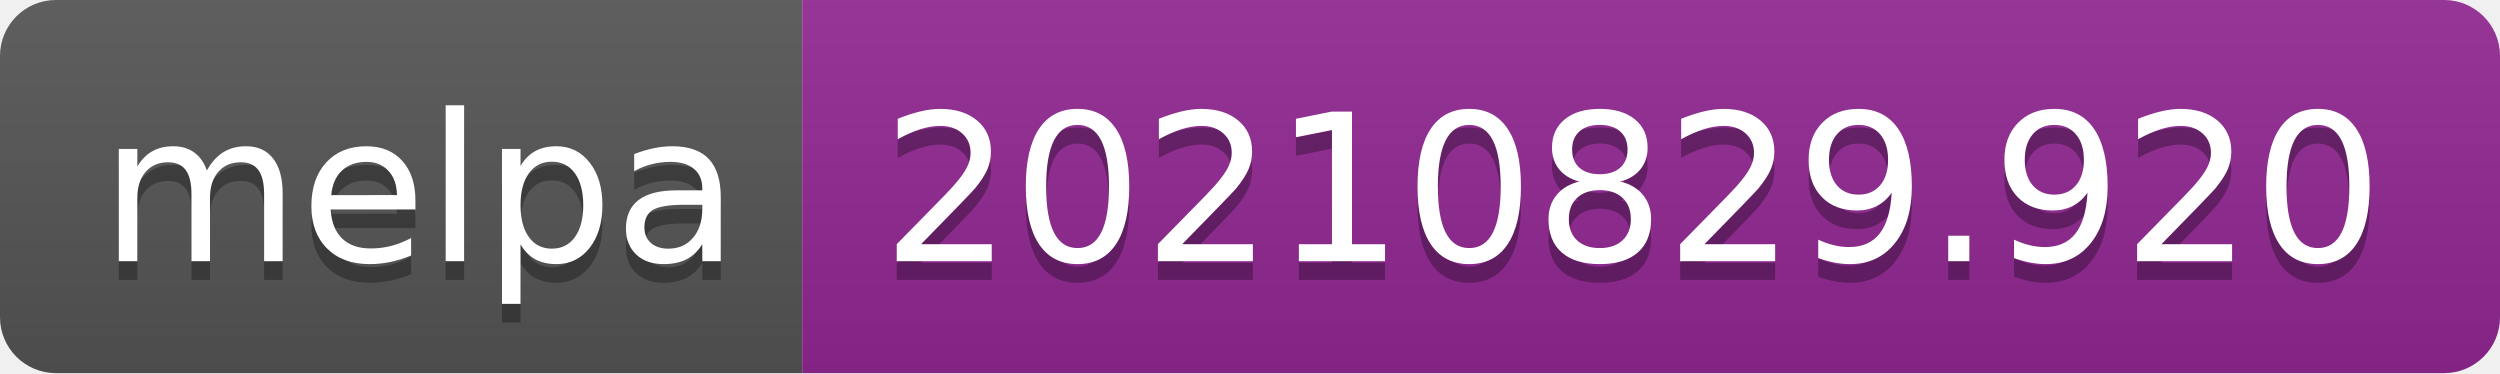
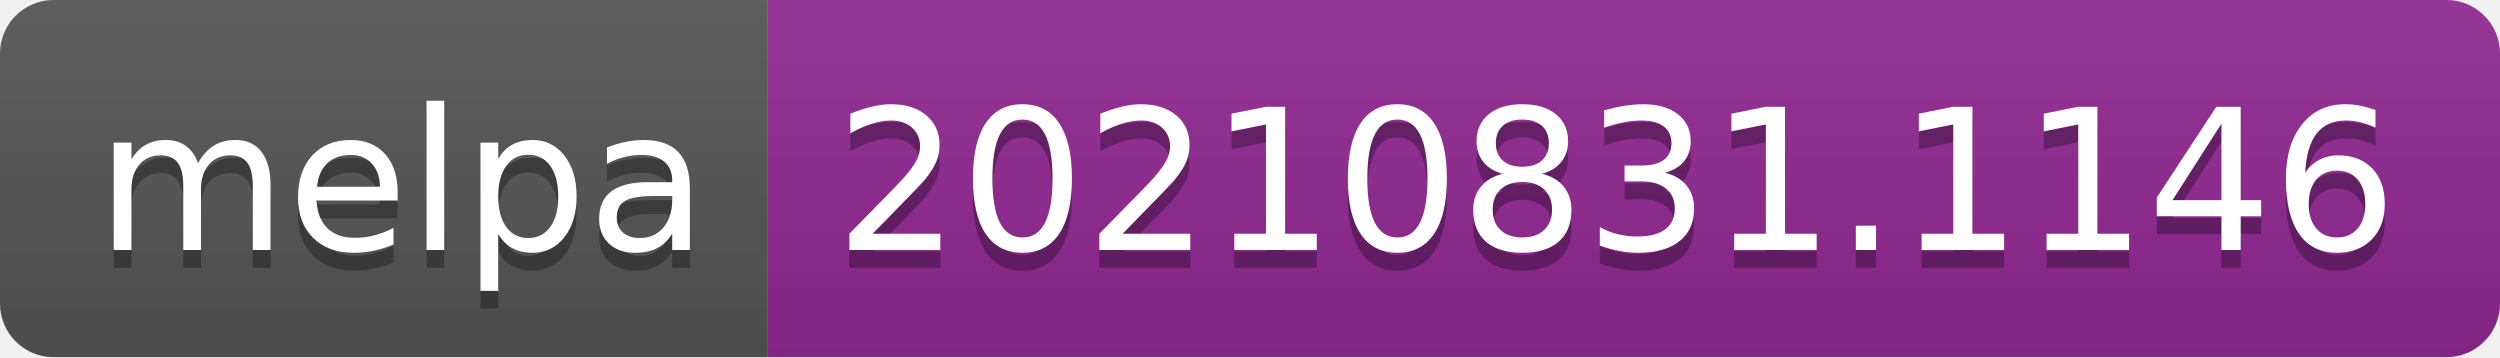
- <svg xmlns="http://www.w3.org/2000/svg" width="134" height="20" role="img" aria-label="melpa: 20210829.920">
+ <svg xmlns="http://www.w3.org/2000/svg" width="140" height="20" role="img" aria-label="melpa: 20210831.1146">
  <linearGradient id="s" x2="0" y2="100%">
    <stop offset="0" stop-color="#bbb" stop-opacity=".1" />
    <stop offset="1" stop-opacity=".1" />
  </linearGradient>
  <clipPath id="r">
-     <rect width="134" height="20" rx="3" fill="#fff" />
+     <rect width="140" height="20" rx="3" fill="#fff" />
  </clipPath>
  <g clip-path="url(#r)">
    <rect width="43" height="20" fill="#555" />
-     <rect x="43" width="91" height="20" fill="#922793" />
-     <rect width="134" height="20" fill="url(#s)" />
+     <rect x="43" width="97" height="20" fill="#922793" />
+     <rect width="140" height="20" fill="url(#s)" />
  </g>
  <g fill="#fff" text-anchor="middle" font-family="Verdana,Geneva,DejaVu Sans,sans-serif" text-rendering="geometricPrecision" font-size="110">
    <text aria-hidden="true" x="225" y="150" fill="#010101" fill-opacity=".3" transform="scale(.1)" textLength="330">melpa</text>
    <text x="225" y="140" transform="scale(.1)" fill="#fff" textLength="330">melpa</text>
-     <text aria-hidden="true" x="875" y="150" fill="#010101" fill-opacity=".3" transform="scale(.1)" textLength="810">20210829.920</text>
-     <text x="875" y="140" transform="scale(.1)" fill="#fff" textLength="810">20210829.920</text>
+     <text aria-hidden="true" x="905" y="150" fill="#010101" fill-opacity=".3" transform="scale(.1)" textLength="870">20210831.1146</text>
+     <text x="905" y="140" transform="scale(.1)" fill="#fff" textLength="870">20210831.1146</text>
  </g>
</svg>
